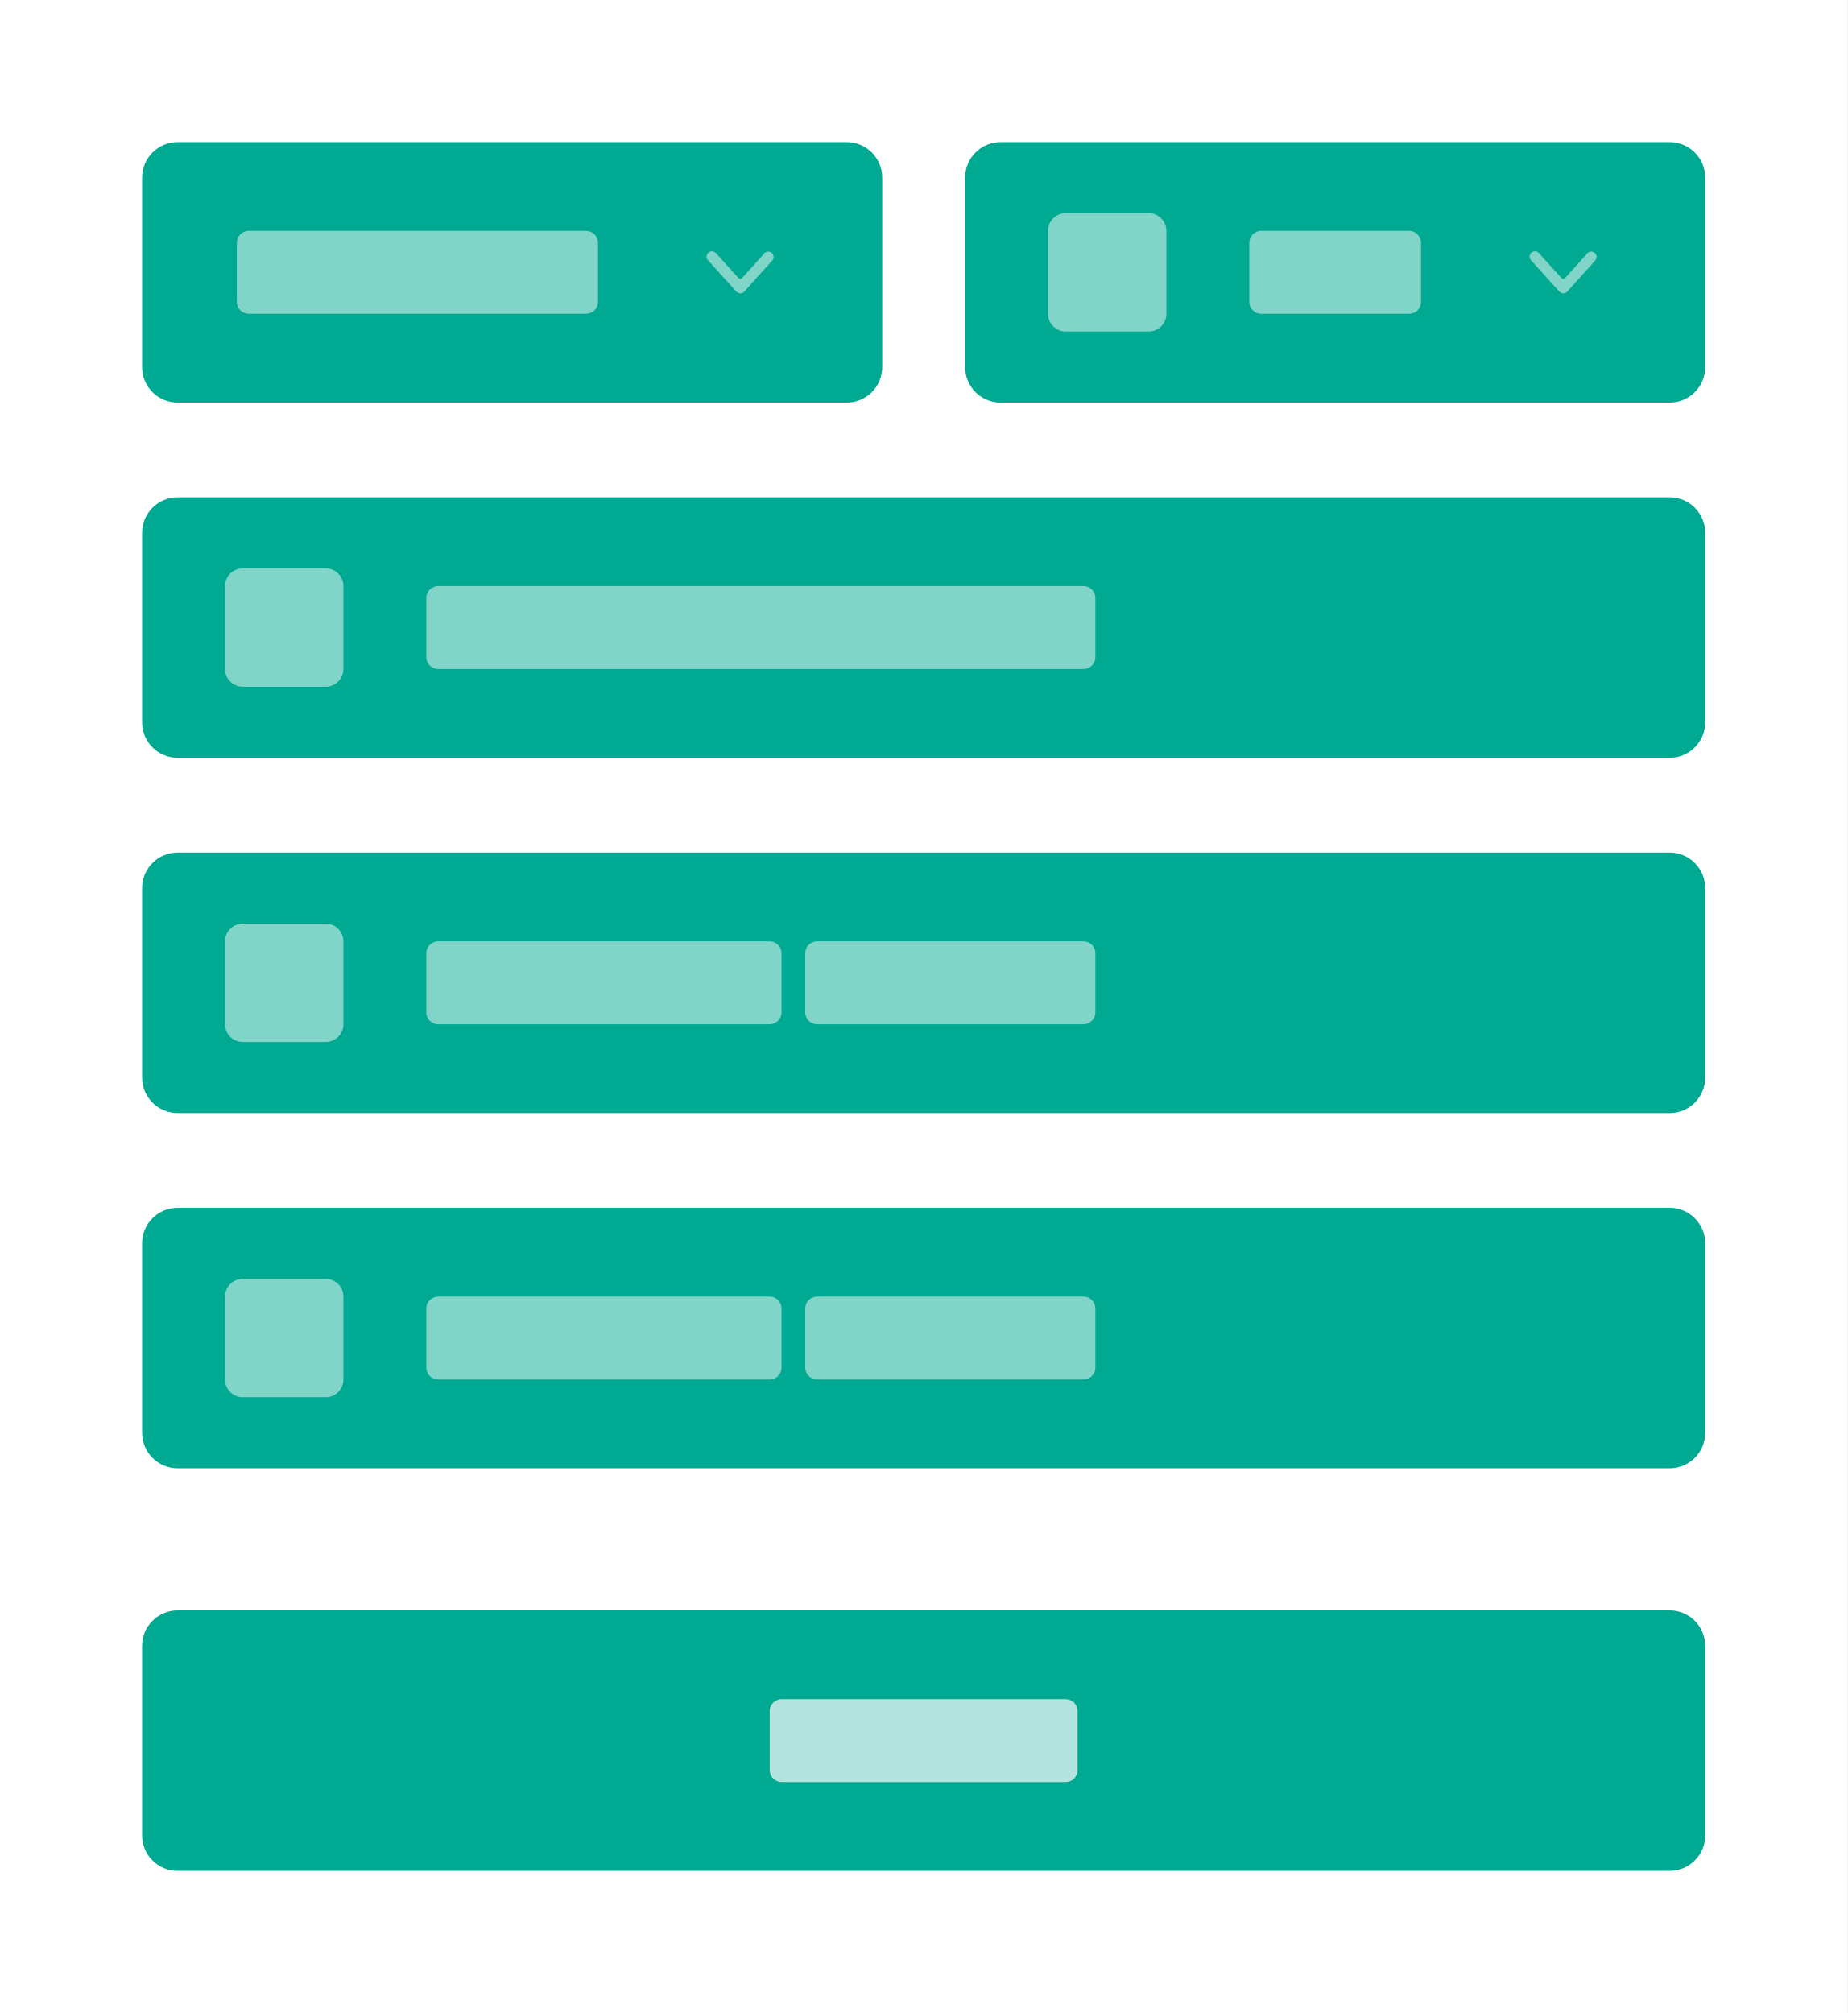
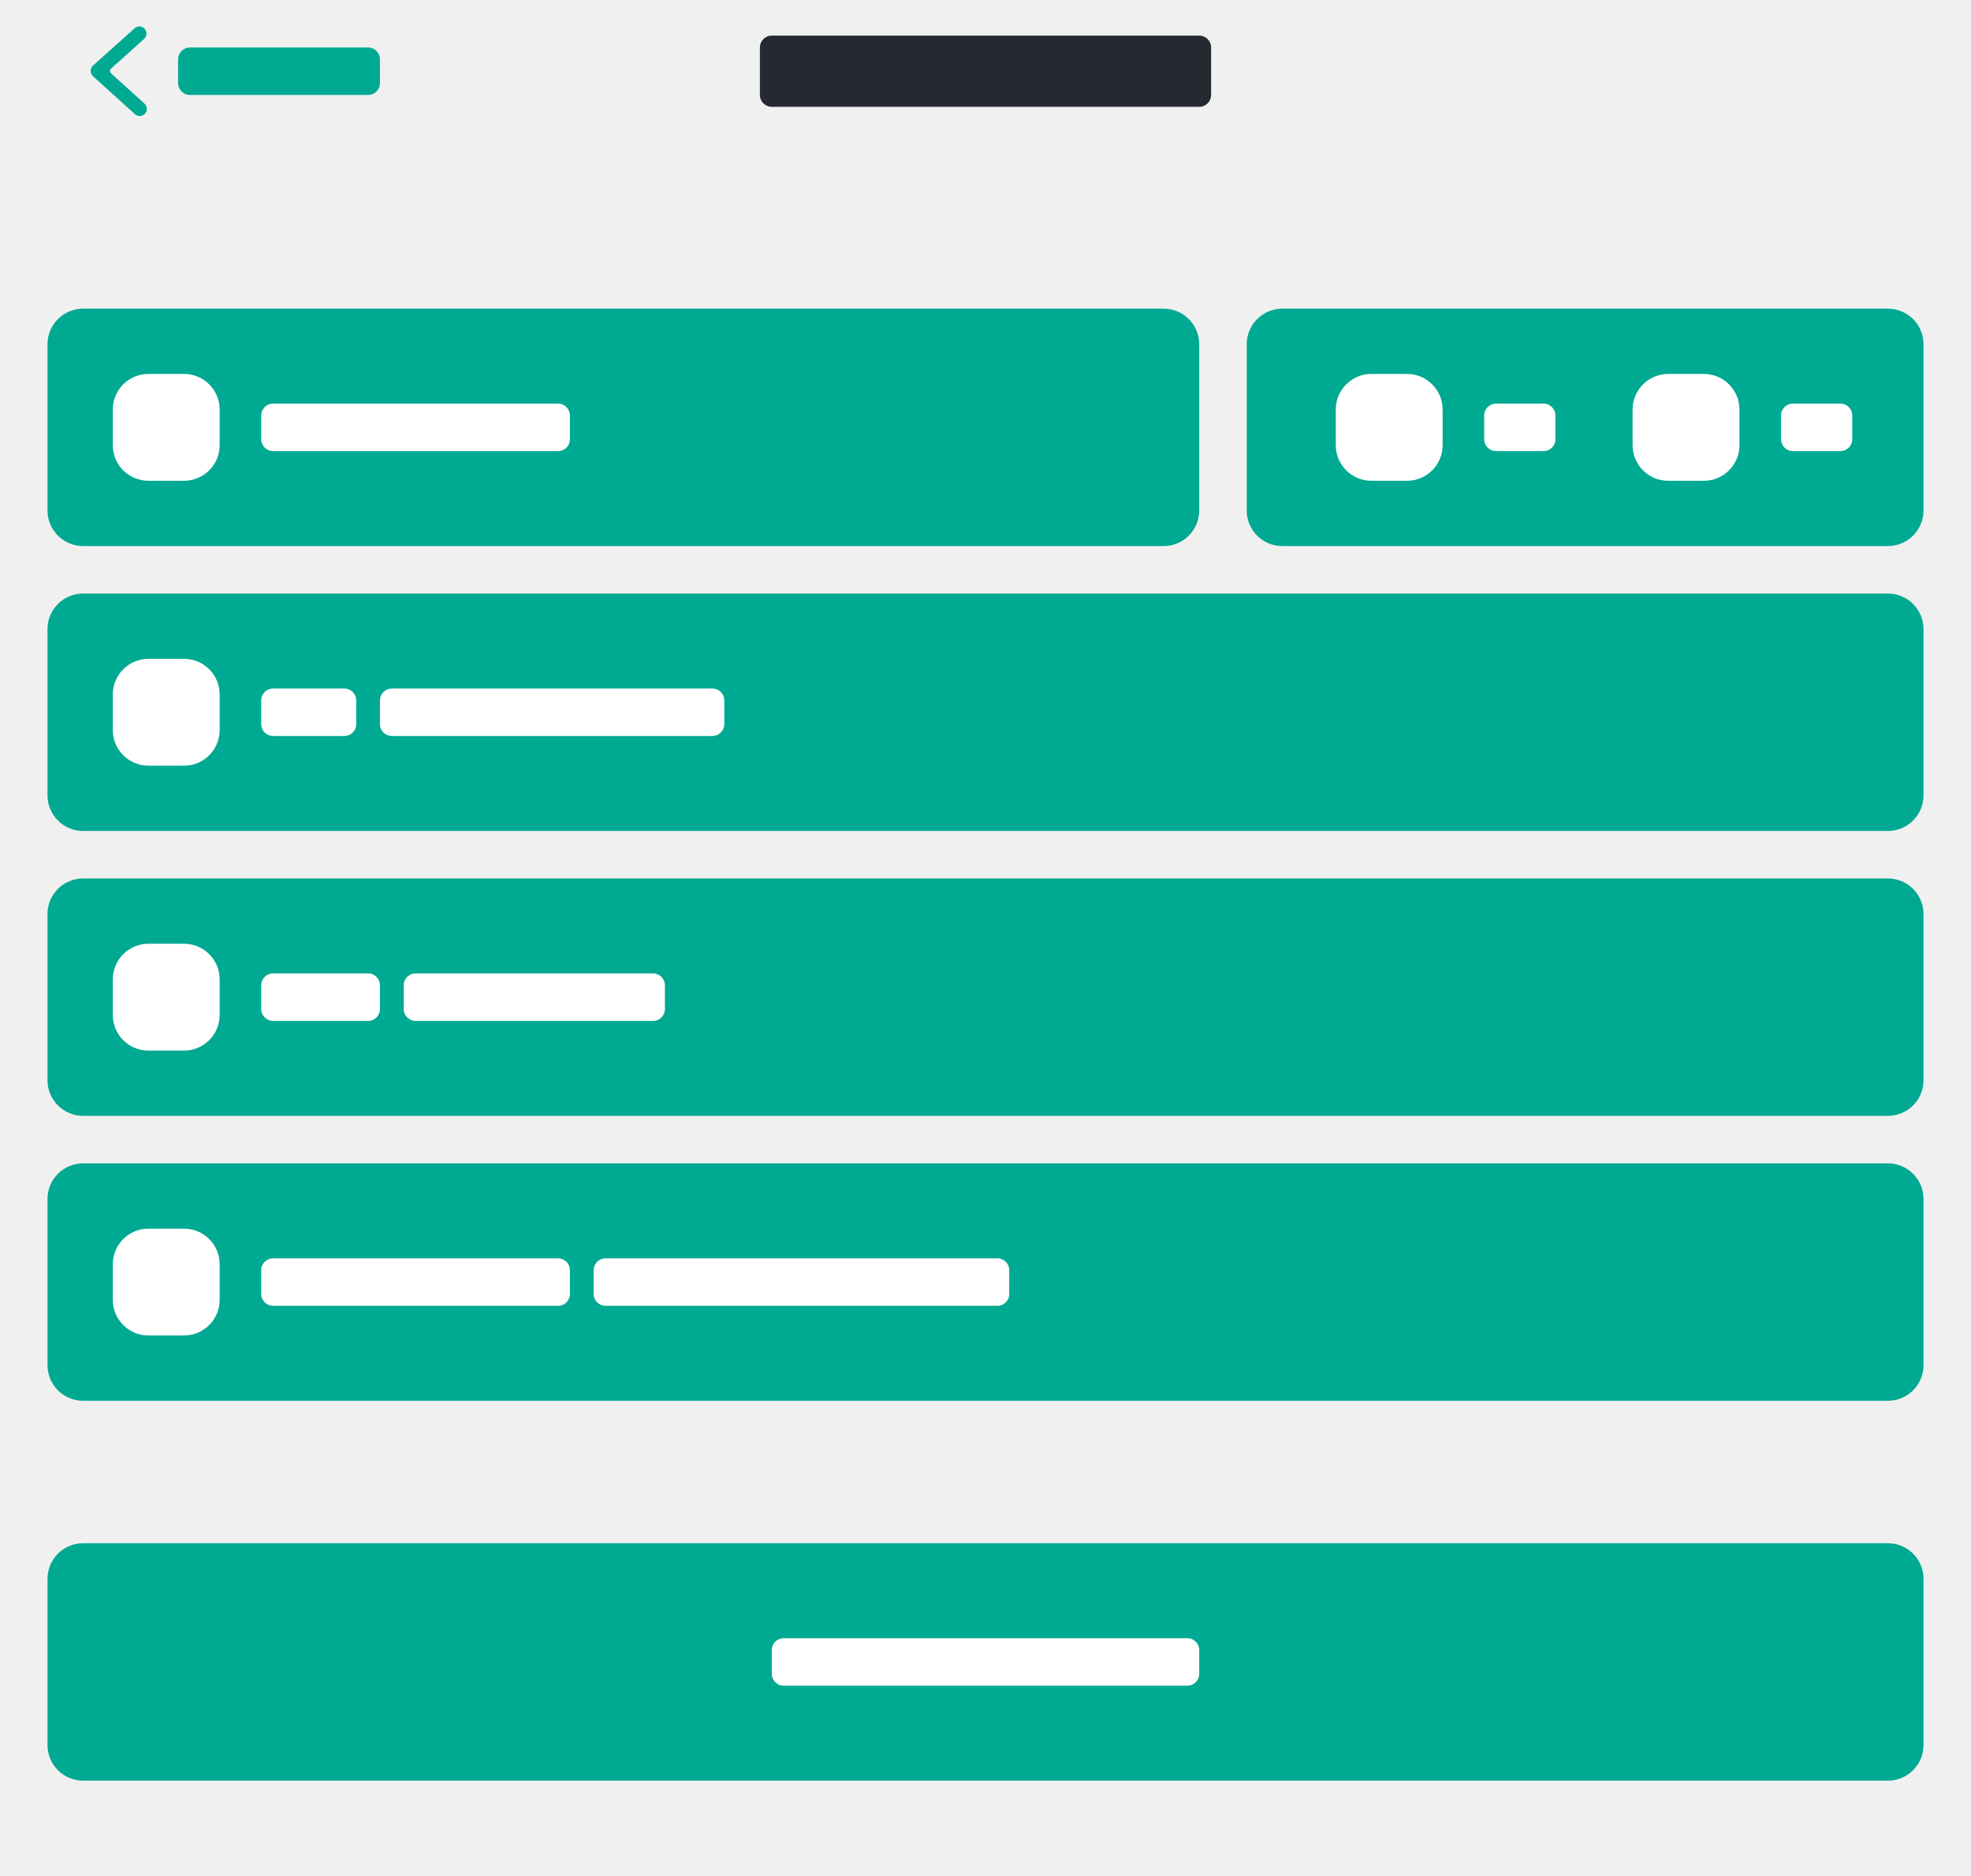
- <svg xmlns="http://www.w3.org/2000/svg" width="312" height="340" viewBox="0 0 312 340" fill="none">
-   <rect width="312" height="340" fill="white" />
-   <path d="M24 278C24 274.686 26.686 272 30 272H282C285.314 272 288 274.686 288 278V310C288 313.314 285.314 316 282 316H30C26.686 316 24 313.314 24 310V278Z" fill="#00A991" />
-   <g opacity="0.7">
-     <path d="M130 289C130 287.895 130.895 287 132 287H180C181.105 287 182 287.895 182 289V299C182 300.105 181.105 301 180 301H132C130.895 301 130 300.105 130 299V289Z" fill="white" />
+ <svg xmlns="http://www.w3.org/2000/svg" width="166" height="158" viewBox="0 0 166 158" fill="none">
+   <g clip-path="url(#clip0)">
+     <rect x="15" y="4" width="17" height="4" rx="1" fill="#00A991" />
+     <rect x="64" y="3" width="38" height="6" rx="1" fill="#252A31" />
+     <path d="M12.169 8.726C12.415 8.948 12.435 9.329 12.213 9.576C11.991 9.822 11.612 9.842 11.366 9.619L7.831 6.423C7.566 6.183 7.567 5.766 7.832 5.528L11.336 2.381C11.583 2.159 11.963 2.18 12.184 2.428C12.405 2.675 12.384 3.056 12.137 3.277L9.35 5.78C9.241 5.878 9.232 6.047 9.33 6.156C9.336 6.163 9.343 6.17 9.35 6.176L12.169 8.726Z" fill="#00A991" />
+     <rect x="4" y="26" width="97" height="20" rx="3" fill="#00A991" />
+     <rect x="9.5" y="31.5" width="9" height="9" rx="3" fill="white" />
+     <rect x="22" y="34" width="26" height="4" rx="1" fill="white" />
+     <rect x="4" y="50" width="158" height="20" rx="3" fill="#00A991" />
+     <rect x="9.5" y="55.5" width="9" height="9" rx="3" fill="white" />
+     <rect x="22" y="58" width="8" height="4" rx="1" fill="white" />
+     <rect x="32" y="58" width="29" height="4" rx="1" fill="white" />
+     <rect x="4" y="74" width="158" height="20" rx="3" fill="#00A991" />
+     <rect x="9.5" y="79.5" width="9" height="9" rx="3" fill="white" />
+     <rect x="22" y="82" width="10" height="4" rx="1" fill="white" />
+     <rect x="34" y="82" width="22" height="4" rx="1" fill="white" />
+     <rect x="4" y="98" width="158" height="20" rx="3" fill="#00A991" />
+     <rect x="9.5" y="103.5" width="9" height="9" rx="3" fill="white" />
+     <rect x="22" y="106" width="26" height="4" rx="1" fill="white" />
+     <rect x="50" y="106" width="35" height="4" rx="1" fill="white" />
+     <rect x="4" y="130" width="158" height="20" rx="3" fill="#00A991" />
+     <rect x="65" y="138" width="36" height="4" rx="1" fill="white" />
+     <rect x="105" y="26" width="57" height="20" rx="3" fill="#00A991" />
+     <rect x="112.5" y="31.5" width="9" height="9" rx="3" fill="white" />
+     <rect x="137.5" y="31.5" width="9" height="9" rx="3" fill="white" />
+     <rect x="125" y="34" width="6" height="4" rx="1" fill="white" />
+     <rect x="150" y="34" width="6" height="4" rx="1" fill="white" />
  </g>
-   <path d="M24 90C24 86.686 26.686 84 30 84H282C285.314 84 288 86.686 288 90V122C288 125.314 285.314 128 282 128H30C26.686 128 24 125.314 24 122V90Z" fill="#00A991" />
-   <rect opacity="0.5" x="38" y="96" width="20" height="20" rx="3" fill="white" />
-   <g opacity="0.5">
-     <path d="M72 101C72 99.895 72.895 99 74 99H183C184.105 99 185 99.895 185 101V111C185 112.105 184.105 113 183 113H74C72.895 113 72 112.105 72 111V101Z" fill="white" />
-   </g>
-   <path d="M24 150C24 146.686 26.686 144 30 144H282C285.314 144 288 146.686 288 150V182C288 185.314 285.314 188 282 188H30C26.686 188 24 185.314 24 182V150Z" fill="#00A991" />
-   <rect opacity="0.5" x="38" y="156" width="20" height="20" rx="3" fill="white" />
-   <g opacity="0.5">
-     <rect x="72" y="159" width="60" height="14" rx="2" fill="white" />
-     <rect x="136" y="159" width="49" height="14" rx="2" fill="white" />
-   </g>
-   <path d="M24 210C24 206.686 26.686 204 30 204H282C285.314 204 288 206.686 288 210V242C288 245.314 285.314 248 282 248H30C26.686 248 24 245.314 24 242V210Z" fill="#00A991" />
-   <rect opacity="0.5" x="38" y="216" width="20" height="20" rx="3" fill="white" />
-   <g opacity="0.5">
-     <rect x="72" y="219" width="60" height="14" rx="2" fill="white" />
-     <rect x="136" y="219" width="49" height="14" rx="2" fill="white" />
-   </g>
-   <path d="M24 30C24 26.686 26.686 24 30 24H143C146.314 24 149 26.686 149 30V62C149 65.314 146.314 68 143 68H30C26.686 68 24 65.314 24 62V30Z" fill="#00A991" />
-   <g opacity="0.5">
-     <path d="M40 41C40 39.895 40.895 39 42 39H99C100.105 39 101 39.895 101 41V51C101 52.105 100.105 53 99 53H42C40.895 53 40 52.105 40 51V41Z" fill="white" />
-   </g>
-   <path opacity="0.5" d="M120.913 42.747C120.579 42.378 120.008 42.349 119.638 42.682C119.268 43.015 119.239 43.584 119.572 43.953L124.368 49.255C124.727 49.652 125.352 49.651 125.71 49.252L130.43 43.997C130.762 43.627 130.731 43.057 130.36 42.726C129.989 42.394 129.418 42.426 129.086 42.796L125.332 46.975C125.173 47.152 124.897 47.153 124.738 46.977L120.913 42.747Z" fill="white" />
-   <path d="M163 30C163 26.686 165.686 24 169 24H282C285.314 24 288 26.686 288 30V62C288 65.314 285.314 68 282 68H169C165.686 68 163 65.314 163 62V30Z" fill="#00A991" />
-   <rect opacity="0.5" x="177" y="36" width="20" height="20" rx="3" fill="white" />
-   <g opacity="0.5">
-     <path d="M211 41C211 39.895 211.895 39 213 39H238C239.105 39 240 39.895 240 41V51C240 52.105 239.105 53 238 53H213C211.895 53 211 52.105 211 51V41Z" fill="white" />
-   </g>
-   <path opacity="0.5" d="M259.913 42.747C259.579 42.378 259.008 42.349 258.638 42.682C258.268 43.015 258.239 43.584 258.572 43.953L263.368 49.255C263.727 49.652 264.352 49.651 264.71 49.252L269.43 43.997C269.762 43.627 269.731 43.057 269.36 42.726C268.989 42.394 268.418 42.426 268.086 42.796L264.332 46.975C264.173 47.152 263.897 47.153 263.738 46.977L259.913 42.747Z" fill="white" />
+   <defs>
+     <clipPath id="clip0">
+       <rect width="166" height="158" fill="white" />
+     </clipPath>
+   </defs>
</svg>
